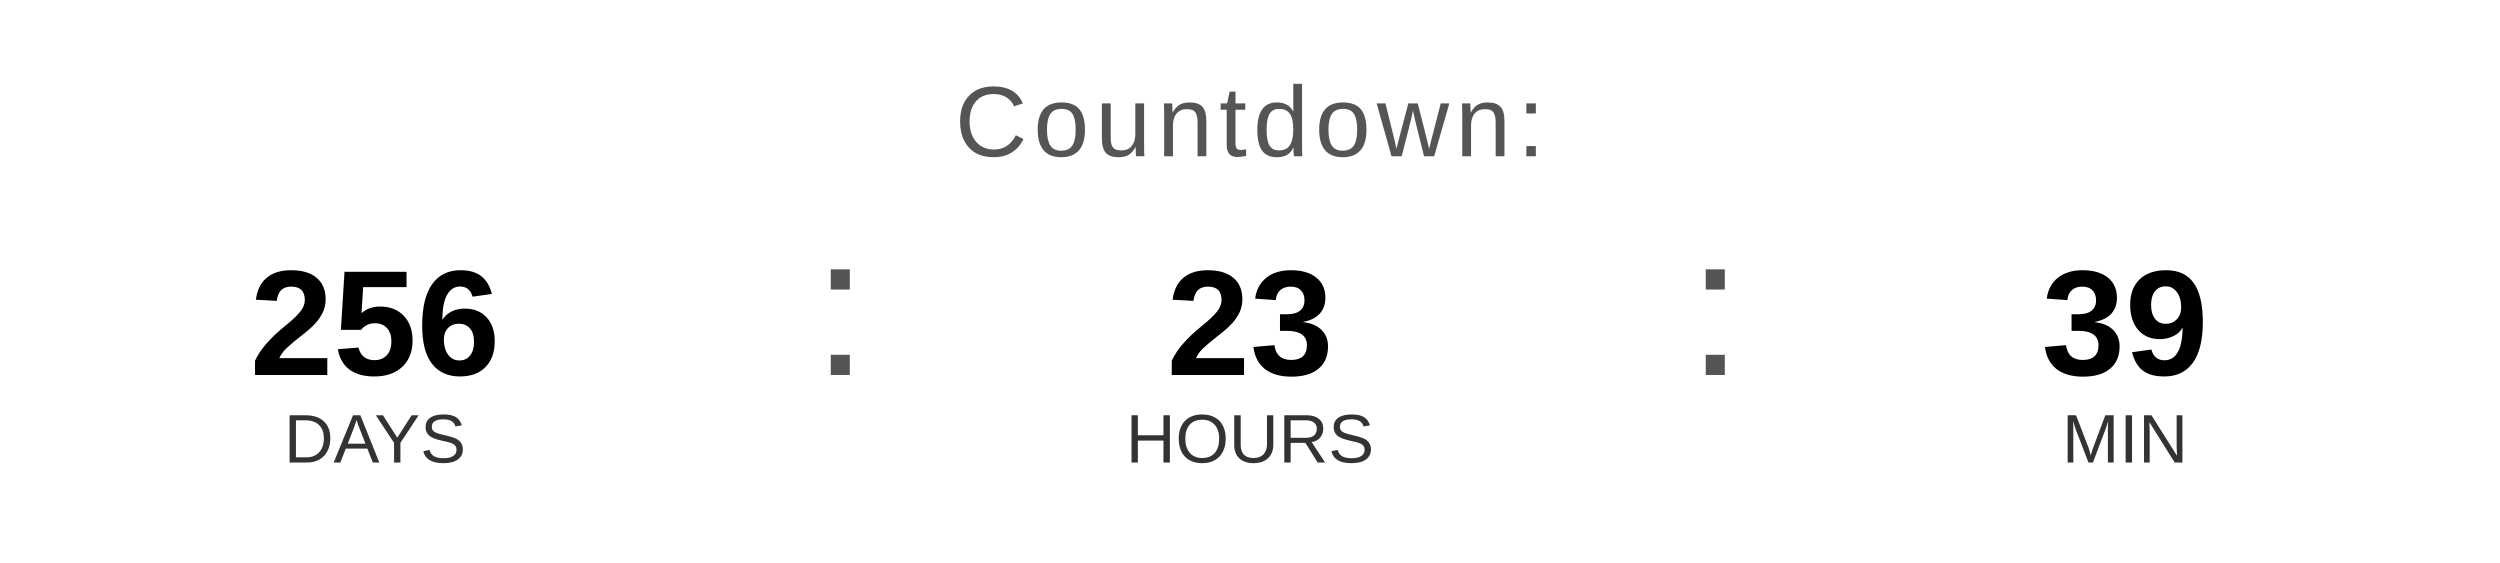
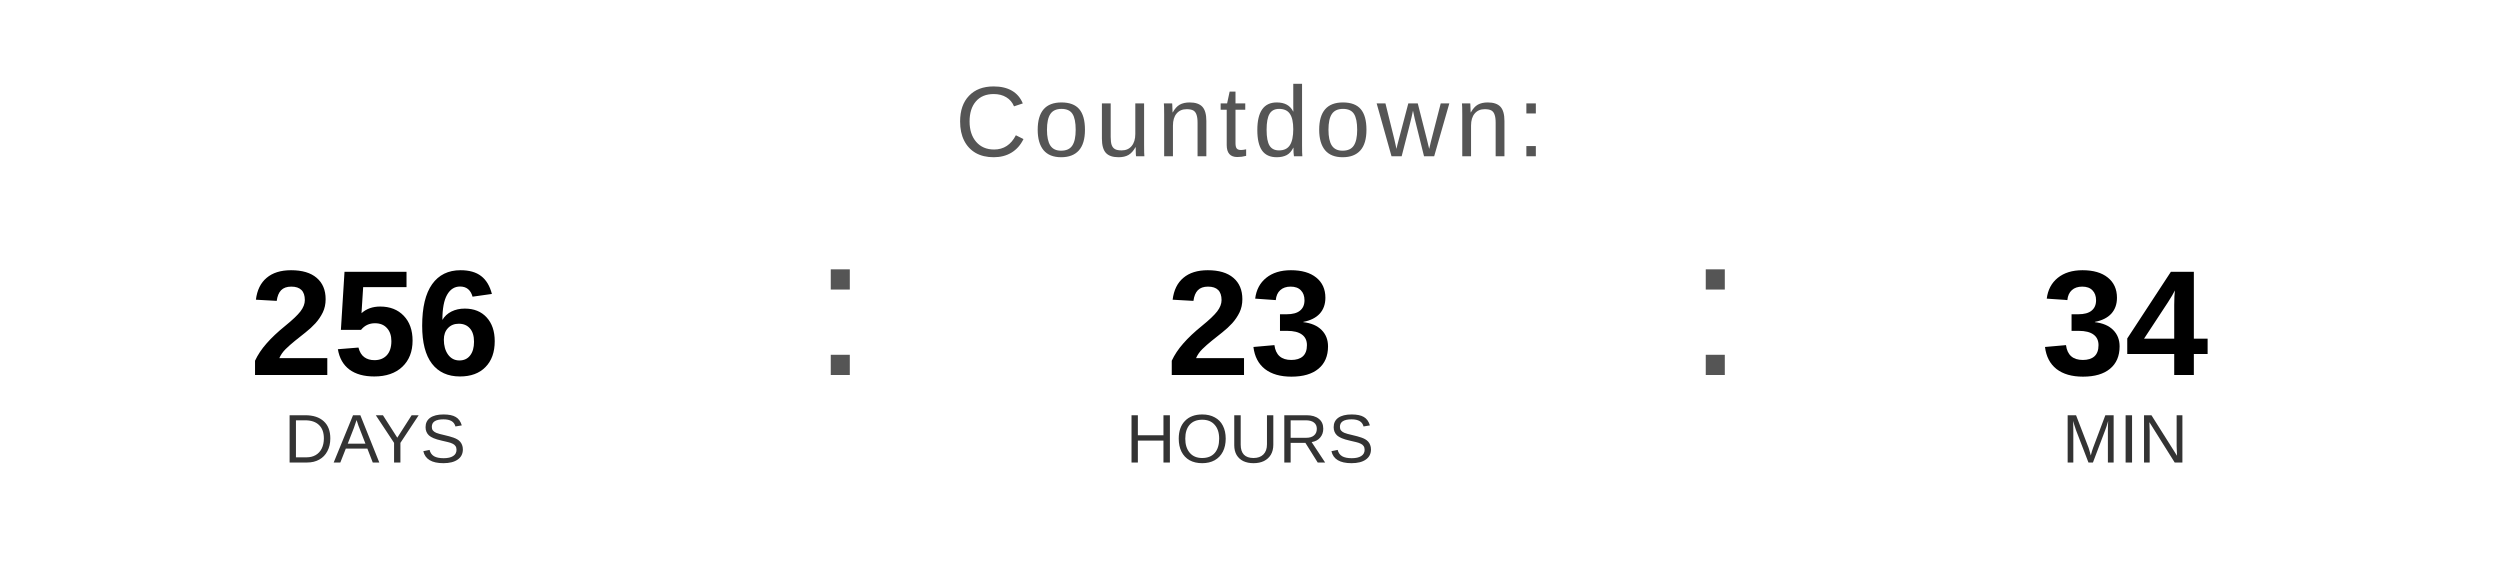
<svg xmlns="http://www.w3.org/2000/svg" width="400" height="90" viewBox="0 0 400 90">
  <text x="200" y="25" font-family="Arial, Helvetica, sans-serif" font-size="16" fill="#555555" text-anchor="middle" letter-spacing="1">
    Countdown:
  </text>
  <text x="60" y="60" font-family="Arial, Helvetica, sans-serif" font-size="24" font-weight="bold" fill="#000000" text-anchor="middle">256</text>
  <text x="60" y="74" font-family="Arial, Helvetica, sans-serif" font-size="11" fill="#333333" text-anchor="middle">DAYS</text>
  <text x="130" y="60" font-family="Arial, sans-serif" font-size="32" fill="#555555">:</text>
  <text x="200" y="60" font-family="Arial, Helvetica, sans-serif" font-size="24" font-weight="bold" fill="#000000" text-anchor="middle">23</text>
  <text x="200" y="74" font-family="Arial, Helvetica, sans-serif" font-size="11" fill="#333333" text-anchor="middle">HOURS</text>
  <text x="270" y="60" font-family="Arial, sans-serif" font-size="32" fill="#555555">:</text>
-   <text x="340" y="60" font-family="Arial, Helvetica, sans-serif" font-size="24" font-weight="bold" fill="#000000" text-anchor="middle">39</text>
+   <text x="340" y="60" font-family="Arial, Helvetica, sans-serif" font-size="24" font-weight="bold" fill="#000000" text-anchor="middle">34</text>
  <text x="340" y="74" font-family="Arial, Helvetica, sans-serif" font-size="11" fill="#333333" text-anchor="middle">MIN</text>
</svg>
